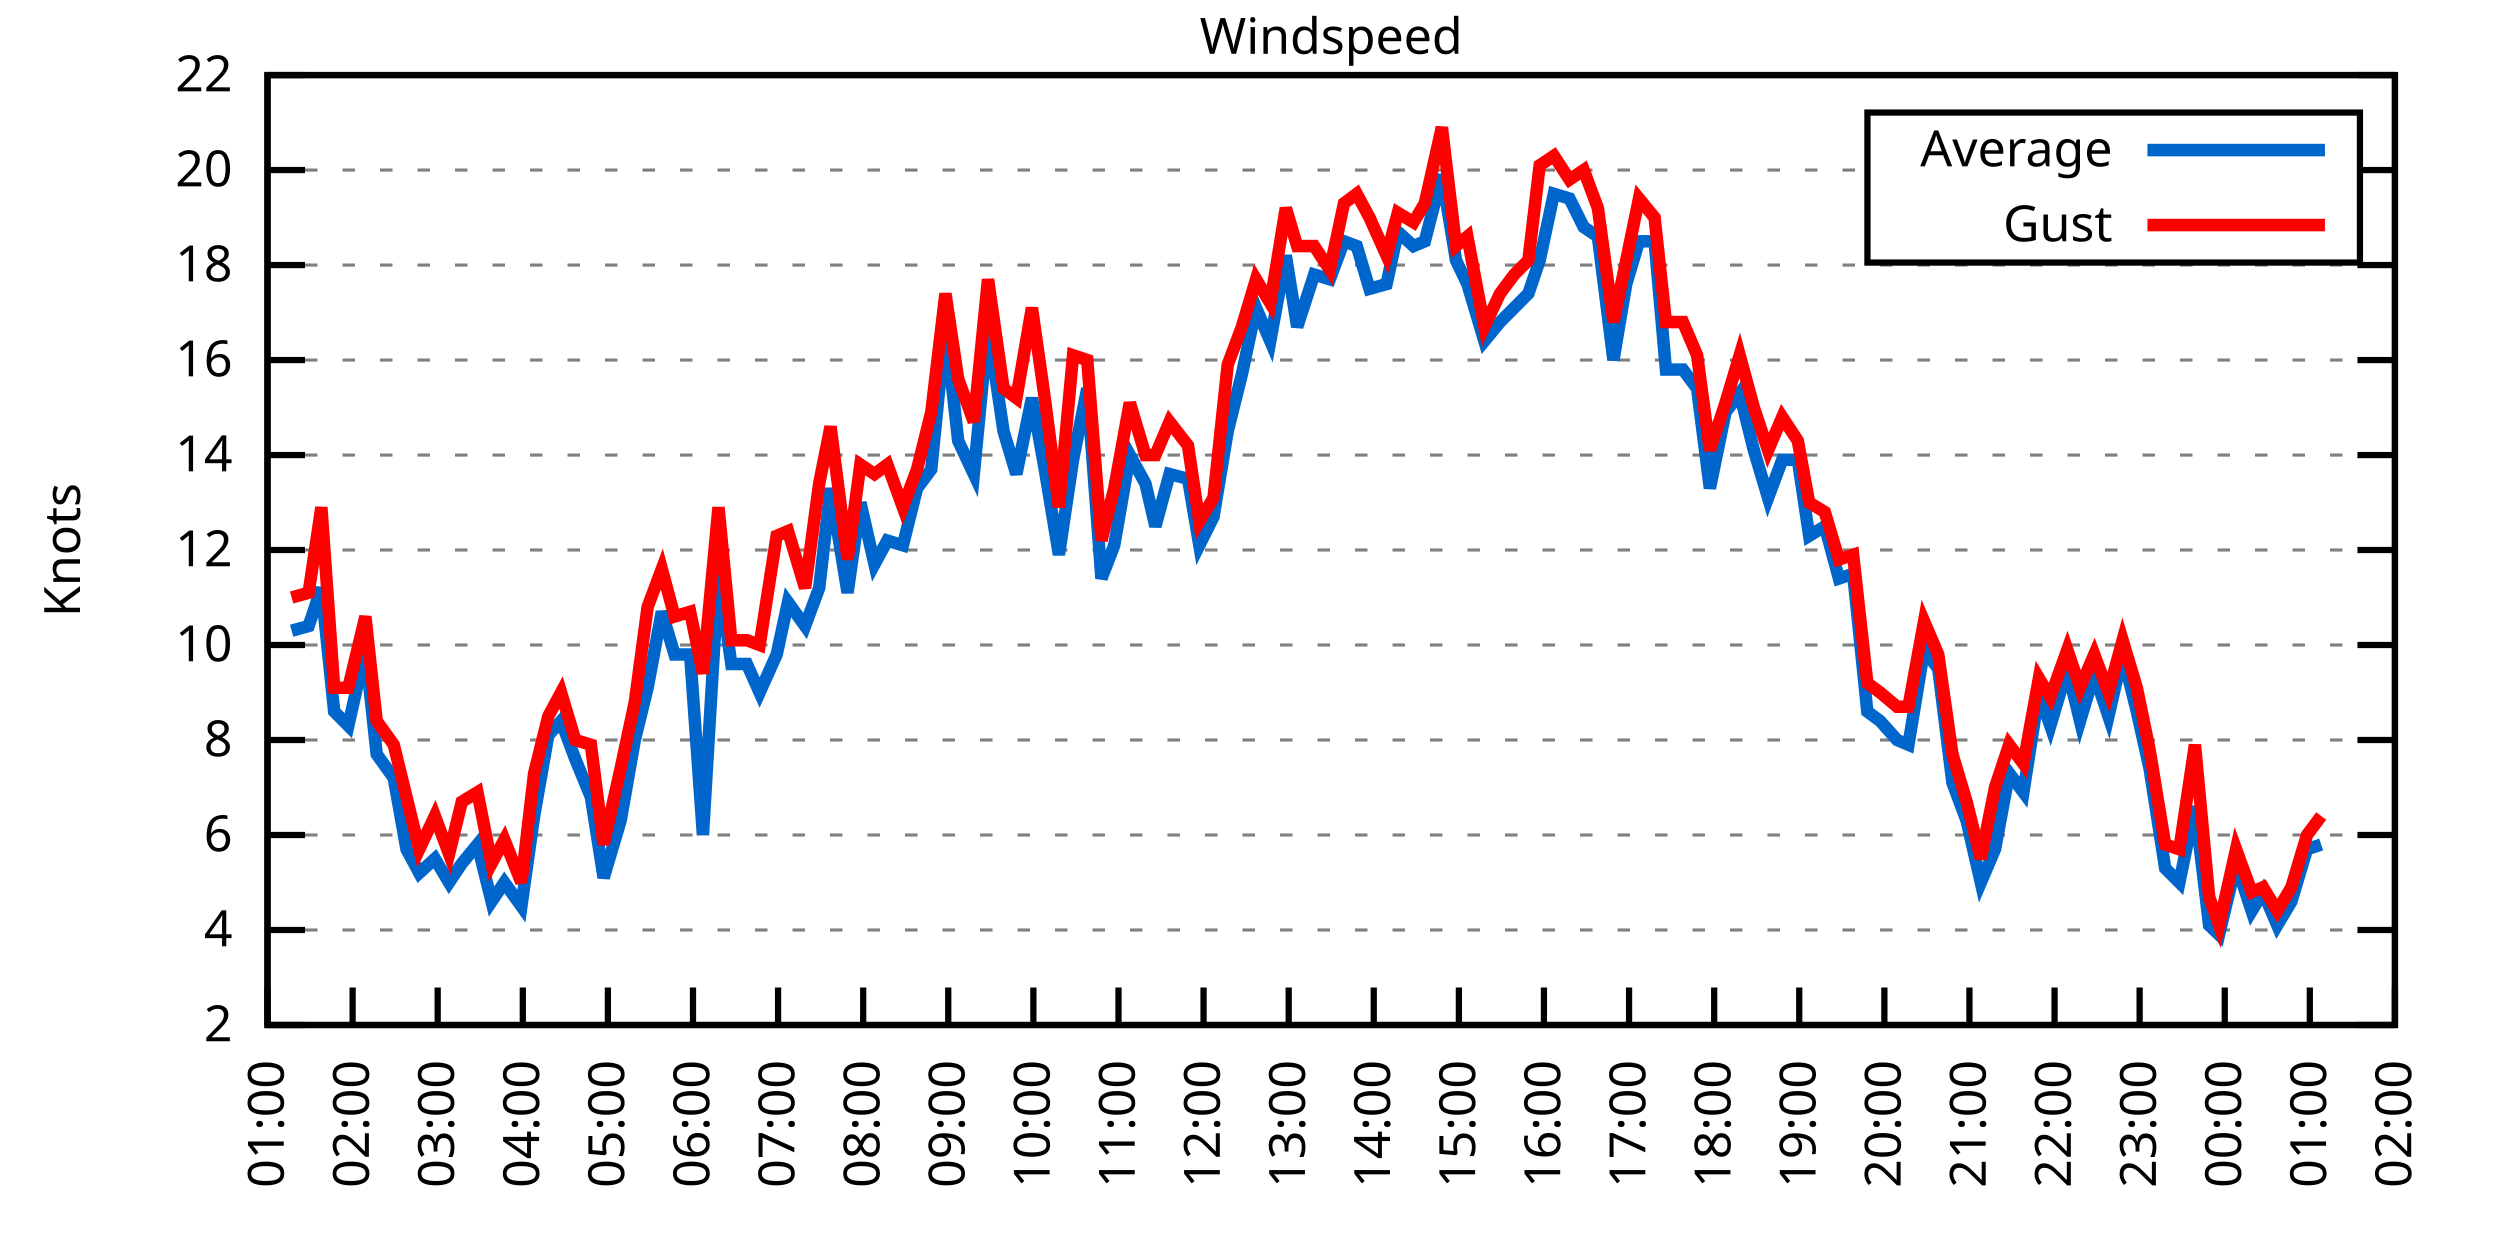
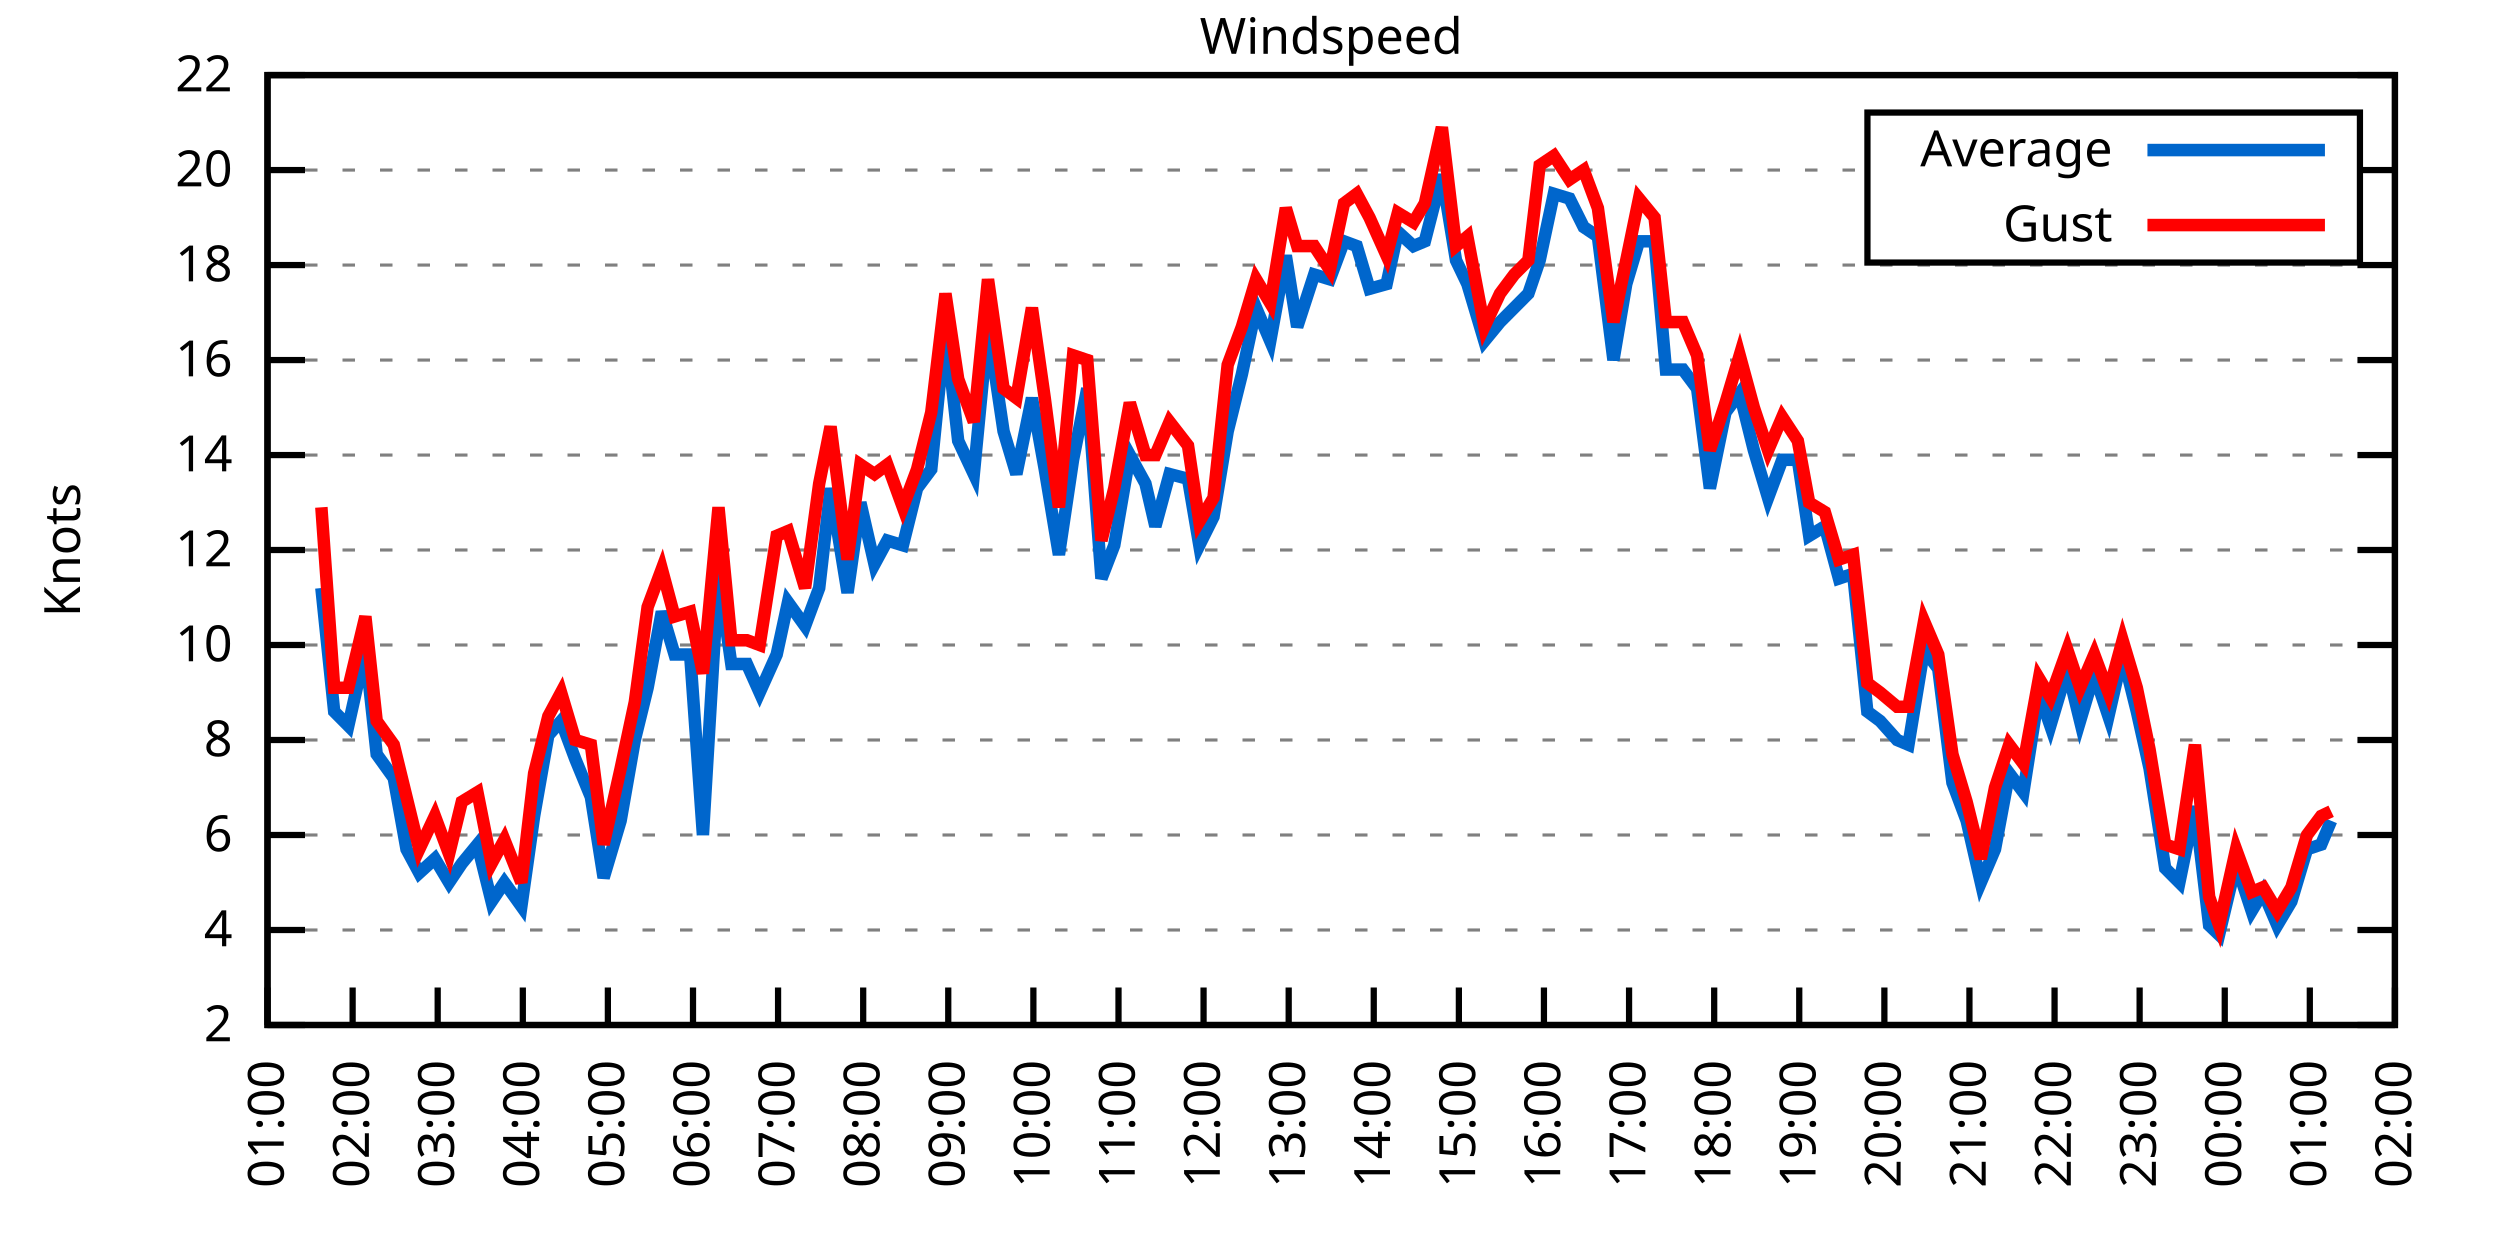
<svg xmlns="http://www.w3.org/2000/svg" xmlns:xlink="http://www.w3.org/1999/xlink" width="400" height="200" viewBox="0 0 400 200">
  <g id="gnuplot_canvas">
    <rect x="0" y="0" width="400" height="200" fill="none" />
    <defs>
      <circle id="gpDot" r="0.5" stroke-width="0.5" stroke="currentColor" />
      <path id="gpPt0" stroke-width="0.333" stroke="currentColor" d="M-1,0 h2 M0,-1 v2" />
      <path id="gpPt1" stroke-width="0.333" stroke="currentColor" d="M-1,-1 L1,1 M1,-1 L-1,1" />
      <path id="gpPt2" stroke-width="0.333" stroke="currentColor" d="M-1,0 L1,0 M0,-1 L0,1 M-1,-1 L1,1 M-1,1 L1,-1" />
      <rect id="gpPt3" stroke-width="0.333" stroke="currentColor" x="-1" y="-1" width="2" height="2" />
      <rect id="gpPt4" stroke-width="0.333" stroke="currentColor" fill="currentColor" x="-1" y="-1" width="2" height="2" />
      <circle id="gpPt5" stroke-width="0.333" stroke="currentColor" cx="0" cy="0" r="1" />
      <use xlink:href="#gpPt5" id="gpPt6" fill="currentColor" stroke="none" />
      <path id="gpPt7" stroke-width="0.333" stroke="currentColor" d="M0,-1.33 L-1.33,0.67 L1.33,0.67 z" />
      <use xlink:href="#gpPt7" id="gpPt8" fill="currentColor" stroke="none" />
      <use xlink:href="#gpPt7" id="gpPt9" stroke="currentColor" transform="rotate(180)" />
      <use xlink:href="#gpPt9" id="gpPt10" fill="currentColor" stroke="none" />
      <use xlink:href="#gpPt3" id="gpPt11" stroke="currentColor" transform="rotate(45)" />
      <use xlink:href="#gpPt11" id="gpPt12" fill="currentColor" stroke="none" />
      <path id="gpPt13" stroke-width="0.333" stroke="currentColor" d="M0,1.330 L1.265,0.411 L0.782,-1.067 L-0.782,-1.076 L-1.265,0.411 z" />
      <use xlink:href="#gpPt13" id="gpPt14" fill="currentColor" stroke="none" />
      <filter id="textbox" filterUnits="objectBoundingBox" x="0" y="0" height="1" width="1">
        <feFlood flood-color="white" flood-opacity="1" result="bgnd" />
        <feComposite in="SourceGraphic" in2="bgnd" operator="atop" />
      </filter>
      <filter id="greybox" filterUnits="objectBoundingBox" x="0" y="0" height="1" width="1">
        <feFlood flood-color="lightgrey" flood-opacity="1" result="grey" />
        <feComposite in="SourceGraphic" in2="grey" operator="atop" />
      </filter>
    </defs>
    <g fill="none" color="white" stroke="currentColor" stroke-width="1.00" stroke-linecap="butt" stroke-linejoin="miter">
</g>
    <g fill="none" color="black" stroke="currentColor" stroke-width="1.00" stroke-linecap="butt" stroke-linejoin="miter">
      <g stroke="none" shape-rendering="crispEdges">
        <polygon fill="rgb(255, 255, 255)" points="42.80,164.00 383.18,164.00 383.18,12.02 42.80,12.02 " />
      </g>
    </g>
    <g fill="none" color="black" stroke="currentColor" stroke-width="1.00" stroke-linecap="butt" stroke-linejoin="miter">
</g>
    <g fill="none" color="black" stroke="black" stroke-width="0.50" stroke-linecap="butt" stroke-linejoin="miter">
</g>
    <g fill="none" color="gray" stroke="currentColor" stroke-width="0.50" stroke-linecap="butt" stroke-linejoin="miter">
      <path stroke="gray" stroke-dasharray="2,4" class="gridline" d="M42.80,164.00 L383.19,164.00  " />
    </g>
    <g fill="none" color="gray" stroke="gray" stroke-width="1.00" stroke-linecap="butt" stroke-linejoin="miter">
</g>
    <g fill="none" color="black" stroke="currentColor" stroke-width="1.00" stroke-linecap="butt" stroke-linejoin="miter">
      <path stroke="black" d="M42.80,164.00 L48.80,164.00 M383.19,164.00 L377.19,164.00  " />
      <g transform="translate(37.20,166.60)" stroke="none" fill="black" font-family="Sans" font-size="8.00" text-anchor="end">
        <text>
          <tspan font-family="Sans"> 2</tspan>
        </text>
      </g>
    </g>
    <g fill="none" color="black" stroke="currentColor" stroke-width="1.00" stroke-linecap="butt" stroke-linejoin="miter">
</g>
    <g fill="none" color="black" stroke="black" stroke-width="0.50" stroke-linecap="butt" stroke-linejoin="miter">
</g>
    <g fill="none" color="gray" stroke="currentColor" stroke-width="0.50" stroke-linecap="butt" stroke-linejoin="miter">
      <path stroke="gray" stroke-dasharray="2,4" class="gridline" d="M42.80,148.80 L383.19,148.80  " />
    </g>
    <g fill="none" color="gray" stroke="gray" stroke-width="1.00" stroke-linecap="butt" stroke-linejoin="miter">
</g>
    <g fill="none" color="black" stroke="currentColor" stroke-width="1.00" stroke-linecap="butt" stroke-linejoin="miter">
      <path stroke="black" d="M42.80,148.80 L48.80,148.80 M383.19,148.80 L377.19,148.80  " />
      <g transform="translate(37.20,151.40)" stroke="none" fill="black" font-family="Sans" font-size="8.00" text-anchor="end">
        <text>
          <tspan font-family="Sans"> 4</tspan>
        </text>
      </g>
    </g>
    <g fill="none" color="black" stroke="currentColor" stroke-width="1.00" stroke-linecap="butt" stroke-linejoin="miter">
</g>
    <g fill="none" color="black" stroke="black" stroke-width="0.50" stroke-linecap="butt" stroke-linejoin="miter">
</g>
    <g fill="none" color="gray" stroke="currentColor" stroke-width="0.50" stroke-linecap="butt" stroke-linejoin="miter">
      <path stroke="gray" stroke-dasharray="2,4" class="gridline" d="M42.80,133.60 L383.19,133.60  " />
    </g>
    <g fill="none" color="gray" stroke="gray" stroke-width="1.00" stroke-linecap="butt" stroke-linejoin="miter">
</g>
    <g fill="none" color="black" stroke="currentColor" stroke-width="1.00" stroke-linecap="butt" stroke-linejoin="miter">
      <path stroke="black" d="M42.80,133.60 L48.80,133.60 M383.19,133.60 L377.19,133.60  " />
      <g transform="translate(37.20,136.20)" stroke="none" fill="black" font-family="Sans" font-size="8.00" text-anchor="end">
        <text>
          <tspan font-family="Sans"> 6</tspan>
        </text>
      </g>
    </g>
    <g fill="none" color="black" stroke="currentColor" stroke-width="1.00" stroke-linecap="butt" stroke-linejoin="miter">
</g>
    <g fill="none" color="black" stroke="black" stroke-width="0.50" stroke-linecap="butt" stroke-linejoin="miter">
</g>
    <g fill="none" color="gray" stroke="currentColor" stroke-width="0.50" stroke-linecap="butt" stroke-linejoin="miter">
      <path stroke="gray" stroke-dasharray="2,4" class="gridline" d="M42.80,118.40 L383.19,118.40  " />
    </g>
    <g fill="none" color="gray" stroke="gray" stroke-width="1.00" stroke-linecap="butt" stroke-linejoin="miter">
</g>
    <g fill="none" color="black" stroke="currentColor" stroke-width="1.00" stroke-linecap="butt" stroke-linejoin="miter">
      <path stroke="black" d="M42.80,118.40 L48.80,118.40 M383.19,118.40 L377.19,118.40  " />
      <g transform="translate(37.20,121.00)" stroke="none" fill="black" font-family="Sans" font-size="8.00" text-anchor="end">
        <text>
          <tspan font-family="Sans"> 8</tspan>
        </text>
      </g>
    </g>
    <g fill="none" color="black" stroke="currentColor" stroke-width="1.00" stroke-linecap="butt" stroke-linejoin="miter">
</g>
    <g fill="none" color="black" stroke="black" stroke-width="0.50" stroke-linecap="butt" stroke-linejoin="miter">
</g>
    <g fill="none" color="gray" stroke="currentColor" stroke-width="0.50" stroke-linecap="butt" stroke-linejoin="miter">
      <path stroke="gray" stroke-dasharray="2,4" class="gridline" d="M42.80,103.20 L383.19,103.20  " />
    </g>
    <g fill="none" color="gray" stroke="gray" stroke-width="1.00" stroke-linecap="butt" stroke-linejoin="miter">
</g>
    <g fill="none" color="black" stroke="currentColor" stroke-width="1.00" stroke-linecap="butt" stroke-linejoin="miter">
      <path stroke="black" d="M42.80,103.20 L48.80,103.20 M383.19,103.20 L377.19,103.20  " />
      <g transform="translate(37.20,105.80)" stroke="none" fill="black" font-family="Sans" font-size="8.00" text-anchor="end">
        <text>
          <tspan font-family="Sans"> 10</tspan>
        </text>
      </g>
    </g>
    <g fill="none" color="black" stroke="currentColor" stroke-width="1.00" stroke-linecap="butt" stroke-linejoin="miter">
</g>
    <g fill="none" color="black" stroke="black" stroke-width="0.50" stroke-linecap="butt" stroke-linejoin="miter">
</g>
    <g fill="none" color="gray" stroke="currentColor" stroke-width="0.50" stroke-linecap="butt" stroke-linejoin="miter">
      <path stroke="gray" stroke-dasharray="2,4" class="gridline" d="M42.80,88.00 L383.19,88.00  " />
    </g>
    <g fill="none" color="gray" stroke="gray" stroke-width="1.00" stroke-linecap="butt" stroke-linejoin="miter">
</g>
    <g fill="none" color="black" stroke="currentColor" stroke-width="1.00" stroke-linecap="butt" stroke-linejoin="miter">
      <path stroke="black" d="M42.80,88.00 L48.80,88.00 M383.19,88.00 L377.19,88.00  " />
      <g transform="translate(37.20,90.60)" stroke="none" fill="black" font-family="Sans" font-size="8.00" text-anchor="end">
        <text>
          <tspan font-family="Sans"> 12</tspan>
        </text>
      </g>
    </g>
    <g fill="none" color="black" stroke="currentColor" stroke-width="1.00" stroke-linecap="butt" stroke-linejoin="miter">
</g>
    <g fill="none" color="black" stroke="black" stroke-width="0.50" stroke-linecap="butt" stroke-linejoin="miter">
</g>
    <g fill="none" color="gray" stroke="currentColor" stroke-width="0.50" stroke-linecap="butt" stroke-linejoin="miter">
      <path stroke="gray" stroke-dasharray="2,4" class="gridline" d="M42.80,72.81 L383.19,72.81  " />
    </g>
    <g fill="none" color="gray" stroke="gray" stroke-width="1.00" stroke-linecap="butt" stroke-linejoin="miter">
</g>
    <g fill="none" color="black" stroke="currentColor" stroke-width="1.00" stroke-linecap="butt" stroke-linejoin="miter">
      <path stroke="black" d="M42.80,72.81 L48.80,72.81 M383.19,72.81 L377.19,72.81  " />
      <g transform="translate(37.20,75.41)" stroke="none" fill="black" font-family="Sans" font-size="8.00" text-anchor="end">
        <text>
          <tspan font-family="Sans"> 14</tspan>
        </text>
      </g>
    </g>
    <g fill="none" color="black" stroke="currentColor" stroke-width="1.00" stroke-linecap="butt" stroke-linejoin="miter">
</g>
    <g fill="none" color="black" stroke="black" stroke-width="0.50" stroke-linecap="butt" stroke-linejoin="miter">
</g>
    <g fill="none" color="gray" stroke="currentColor" stroke-width="0.50" stroke-linecap="butt" stroke-linejoin="miter">
      <path stroke="gray" stroke-dasharray="2,4" class="gridline" d="M42.80,57.61 L383.19,57.61  " />
    </g>
    <g fill="none" color="gray" stroke="gray" stroke-width="1.00" stroke-linecap="butt" stroke-linejoin="miter">
</g>
    <g fill="none" color="black" stroke="currentColor" stroke-width="1.00" stroke-linecap="butt" stroke-linejoin="miter">
      <path stroke="black" d="M42.80,57.61 L48.80,57.61 M383.19,57.61 L377.19,57.61  " />
      <g transform="translate(37.20,60.21)" stroke="none" fill="black" font-family="Sans" font-size="8.00" text-anchor="end">
        <text>
          <tspan font-family="Sans"> 16</tspan>
        </text>
      </g>
    </g>
    <g fill="none" color="black" stroke="currentColor" stroke-width="1.00" stroke-linecap="butt" stroke-linejoin="miter">
</g>
    <g fill="none" color="black" stroke="black" stroke-width="0.50" stroke-linecap="butt" stroke-linejoin="miter">
</g>
    <g fill="none" color="gray" stroke="currentColor" stroke-width="0.50" stroke-linecap="butt" stroke-linejoin="miter">
      <path stroke="gray" stroke-dasharray="2,4" class="gridline" d="M42.80,42.41 L383.19,42.41  " />
    </g>
    <g fill="none" color="gray" stroke="gray" stroke-width="1.00" stroke-linecap="butt" stroke-linejoin="miter">
</g>
    <g fill="none" color="black" stroke="currentColor" stroke-width="1.00" stroke-linecap="butt" stroke-linejoin="miter">
      <path stroke="black" d="M42.80,42.41 L48.80,42.41 M383.19,42.41 L377.19,42.41  " />
      <g transform="translate(37.20,45.01)" stroke="none" fill="black" font-family="Sans" font-size="8.00" text-anchor="end">
        <text>
          <tspan font-family="Sans"> 18</tspan>
        </text>
      </g>
    </g>
    <g fill="none" color="black" stroke="currentColor" stroke-width="1.00" stroke-linecap="butt" stroke-linejoin="miter">
</g>
    <g fill="none" color="black" stroke="black" stroke-width="0.50" stroke-linecap="butt" stroke-linejoin="miter">
</g>
    <g fill="none" color="gray" stroke="currentColor" stroke-width="0.50" stroke-linecap="butt" stroke-linejoin="miter">
      <path stroke="gray" stroke-dasharray="2,4" class="gridline" d="M42.80,27.21 L298.79,27.21 M377.59,27.21 L383.19,27.21  " />
    </g>
    <g fill="none" color="gray" stroke="gray" stroke-width="1.00" stroke-linecap="butt" stroke-linejoin="miter">
</g>
    <g fill="none" color="black" stroke="currentColor" stroke-width="1.00" stroke-linecap="butt" stroke-linejoin="miter">
      <path stroke="black" d="M42.80,27.21 L48.80,27.21 M383.19,27.21 L377.19,27.21  " />
      <g transform="translate(37.20,29.81)" stroke="none" fill="black" font-family="Sans" font-size="8.00" text-anchor="end">
        <text>
          <tspan font-family="Sans"> 20</tspan>
        </text>
      </g>
    </g>
    <g fill="none" color="black" stroke="currentColor" stroke-width="1.00" stroke-linecap="butt" stroke-linejoin="miter">
</g>
    <g fill="none" color="black" stroke="black" stroke-width="0.50" stroke-linecap="butt" stroke-linejoin="miter">
</g>
    <g fill="none" color="gray" stroke="currentColor" stroke-width="0.50" stroke-linecap="butt" stroke-linejoin="miter">
      <path stroke="gray" stroke-dasharray="2,4" class="gridline" d="M42.80,12.01 L383.19,12.01  " />
    </g>
    <g fill="none" color="gray" stroke="gray" stroke-width="1.00" stroke-linecap="butt" stroke-linejoin="miter">
</g>
    <g fill="none" color="black" stroke="currentColor" stroke-width="1.00" stroke-linecap="butt" stroke-linejoin="miter">
      <path stroke="black" d="M42.80,12.01 L48.80,12.01 M383.19,12.01 L377.19,12.01  " />
      <g transform="translate(37.20,14.61)" stroke="none" fill="black" font-family="Sans" font-size="8.00" text-anchor="end">
        <text>
          <tspan font-family="Sans"> 22</tspan>
        </text>
      </g>
    </g>
    <g fill="none" color="black" stroke="currentColor" stroke-width="1.00" stroke-linecap="butt" stroke-linejoin="miter">
      <path stroke="black" d="M42.80,164.00 L42.80,158.00  " />
      <g transform="translate(45.40,169.60) rotate(270.00)" stroke="none" fill="black" font-family="Sans" font-size="8.00" text-anchor="end">
        <text>
          <tspan font-family="Sans">01:00</tspan>
        </text>
      </g>
    </g>
    <g fill="none" color="black" stroke="currentColor" stroke-width="1.00" stroke-linecap="butt" stroke-linejoin="miter">
      <path stroke="black" d="M56.42,164.00 L56.42,158.00  " />
      <g transform="translate(59.02,169.60) rotate(270.00)" stroke="none" fill="black" font-family="Sans" font-size="8.00" text-anchor="end">
        <text>
          <tspan font-family="Sans">02:00</tspan>
        </text>
      </g>
    </g>
    <g fill="none" color="black" stroke="currentColor" stroke-width="1.00" stroke-linecap="butt" stroke-linejoin="miter">
      <path stroke="black" d="M70.03,164.00 L70.03,158.00  " />
      <g transform="translate(72.63,169.60) rotate(270.00)" stroke="none" fill="black" font-family="Sans" font-size="8.00" text-anchor="end">
        <text>
          <tspan font-family="Sans">03:00</tspan>
        </text>
      </g>
    </g>
    <g fill="none" color="black" stroke="currentColor" stroke-width="1.00" stroke-linecap="butt" stroke-linejoin="miter">
      <path stroke="black" d="M83.65,164.00 L83.65,158.00  " />
      <g transform="translate(86.25,169.60) rotate(270.00)" stroke="none" fill="black" font-family="Sans" font-size="8.00" text-anchor="end">
        <text>
          <tspan font-family="Sans">04:00</tspan>
        </text>
      </g>
    </g>
    <g fill="none" color="black" stroke="currentColor" stroke-width="1.00" stroke-linecap="butt" stroke-linejoin="miter">
      <path stroke="black" d="M97.26,164.00 L97.26,158.00  " />
      <g transform="translate(99.86,169.60) rotate(270.00)" stroke="none" fill="black" font-family="Sans" font-size="8.00" text-anchor="end">
        <text>
          <tspan font-family="Sans">05:00</tspan>
        </text>
      </g>
    </g>
    <g fill="none" color="black" stroke="currentColor" stroke-width="1.00" stroke-linecap="butt" stroke-linejoin="miter">
      <path stroke="black" d="M110.88,164.00 L110.88,158.00  " />
      <g transform="translate(113.48,169.60) rotate(270.00)" stroke="none" fill="black" font-family="Sans" font-size="8.00" text-anchor="end">
        <text>
          <tspan font-family="Sans">06:00</tspan>
        </text>
      </g>
    </g>
    <g fill="none" color="black" stroke="currentColor" stroke-width="1.00" stroke-linecap="butt" stroke-linejoin="miter">
      <path stroke="black" d="M124.49,164.00 L124.49,158.00  " />
      <g transform="translate(127.09,169.60) rotate(270.00)" stroke="none" fill="black" font-family="Sans" font-size="8.00" text-anchor="end">
        <text>
          <tspan font-family="Sans">07:00</tspan>
        </text>
      </g>
    </g>
    <g fill="none" color="black" stroke="currentColor" stroke-width="1.00" stroke-linecap="butt" stroke-linejoin="miter">
      <path stroke="black" d="M138.11,164.00 L138.11,158.00  " />
      <g transform="translate(140.71,169.60) rotate(270.00)" stroke="none" fill="black" font-family="Sans" font-size="8.00" text-anchor="end">
        <text>
          <tspan font-family="Sans">08:00</tspan>
        </text>
      </g>
    </g>
    <g fill="none" color="black" stroke="currentColor" stroke-width="1.00" stroke-linecap="butt" stroke-linejoin="miter">
      <path stroke="black" d="M151.72,164.00 L151.72,158.00  " />
      <g transform="translate(154.32,169.60) rotate(270.00)" stroke="none" fill="black" font-family="Sans" font-size="8.00" text-anchor="end">
        <text>
          <tspan font-family="Sans">09:00</tspan>
        </text>
      </g>
    </g>
    <g fill="none" color="black" stroke="currentColor" stroke-width="1.00" stroke-linecap="butt" stroke-linejoin="miter">
      <path stroke="black" d="M165.34,164.00 L165.34,158.00  " />
      <g transform="translate(167.94,169.60) rotate(270.00)" stroke="none" fill="black" font-family="Sans" font-size="8.00" text-anchor="end">
        <text>
          <tspan font-family="Sans">10:00</tspan>
        </text>
      </g>
    </g>
    <g fill="none" color="black" stroke="currentColor" stroke-width="1.00" stroke-linecap="butt" stroke-linejoin="miter">
      <path stroke="black" d="M178.96,164.00 L178.96,158.00  " />
      <g transform="translate(181.56,169.60) rotate(270.00)" stroke="none" fill="black" font-family="Sans" font-size="8.00" text-anchor="end">
        <text>
          <tspan font-family="Sans">11:00</tspan>
        </text>
      </g>
    </g>
    <g fill="none" color="black" stroke="currentColor" stroke-width="1.00" stroke-linecap="butt" stroke-linejoin="miter">
      <path stroke="black" d="M192.57,164.00 L192.57,158.00  " />
      <g transform="translate(195.17,169.60) rotate(270.00)" stroke="none" fill="black" font-family="Sans" font-size="8.00" text-anchor="end">
        <text>
          <tspan font-family="Sans">12:00</tspan>
        </text>
      </g>
    </g>
    <g fill="none" color="black" stroke="currentColor" stroke-width="1.00" stroke-linecap="butt" stroke-linejoin="miter">
      <path stroke="black" d="M206.19,164.00 L206.19,158.00  " />
      <g transform="translate(208.79,169.60) rotate(270.00)" stroke="none" fill="black" font-family="Sans" font-size="8.00" text-anchor="end">
        <text>
          <tspan font-family="Sans">13:00</tspan>
        </text>
      </g>
    </g>
    <g fill="none" color="black" stroke="currentColor" stroke-width="1.00" stroke-linecap="butt" stroke-linejoin="miter">
      <path stroke="black" d="M219.80,164.00 L219.80,158.00  " />
      <g transform="translate(222.40,169.60) rotate(270.00)" stroke="none" fill="black" font-family="Sans" font-size="8.00" text-anchor="end">
        <text>
          <tspan font-family="Sans">14:00</tspan>
        </text>
      </g>
    </g>
    <g fill="none" color="black" stroke="currentColor" stroke-width="1.00" stroke-linecap="butt" stroke-linejoin="miter">
      <path stroke="black" d="M233.42,164.00 L233.42,158.00  " />
      <g transform="translate(236.02,169.60) rotate(270.00)" stroke="none" fill="black" font-family="Sans" font-size="8.00" text-anchor="end">
        <text>
          <tspan font-family="Sans">15:00</tspan>
        </text>
      </g>
    </g>
    <g fill="none" color="black" stroke="currentColor" stroke-width="1.00" stroke-linecap="butt" stroke-linejoin="miter">
      <path stroke="black" d="M247.03,164.00 L247.03,158.00  " />
      <g transform="translate(249.63,169.60) rotate(270.00)" stroke="none" fill="black" font-family="Sans" font-size="8.00" text-anchor="end">
        <text>
          <tspan font-family="Sans">16:00</tspan>
        </text>
      </g>
    </g>
    <g fill="none" color="black" stroke="currentColor" stroke-width="1.00" stroke-linecap="butt" stroke-linejoin="miter">
      <path stroke="black" d="M260.65,164.00 L260.65,158.00  " />
      <g transform="translate(263.25,169.60) rotate(270.00)" stroke="none" fill="black" font-family="Sans" font-size="8.00" text-anchor="end">
        <text>
          <tspan font-family="Sans">17:00</tspan>
        </text>
      </g>
    </g>
    <g fill="none" color="black" stroke="currentColor" stroke-width="1.00" stroke-linecap="butt" stroke-linejoin="miter">
      <path stroke="black" d="M274.27,164.00 L274.27,158.00  " />
      <g transform="translate(276.87,169.60) rotate(270.00)" stroke="none" fill="black" font-family="Sans" font-size="8.00" text-anchor="end">
        <text>
          <tspan font-family="Sans">18:00</tspan>
        </text>
      </g>
    </g>
    <g fill="none" color="black" stroke="currentColor" stroke-width="1.00" stroke-linecap="butt" stroke-linejoin="miter">
      <path stroke="black" d="M287.88,164.00 L287.88,158.00  " />
      <g transform="translate(290.48,169.60) rotate(270.00)" stroke="none" fill="black" font-family="Sans" font-size="8.00" text-anchor="end">
        <text>
          <tspan font-family="Sans">19:00</tspan>
        </text>
      </g>
    </g>
    <g fill="none" color="black" stroke="currentColor" stroke-width="1.00" stroke-linecap="butt" stroke-linejoin="miter">
      <path stroke="black" d="M301.50,164.00 L301.50,158.00  " />
      <g transform="translate(304.10,169.60) rotate(270.00)" stroke="none" fill="black" font-family="Sans" font-size="8.00" text-anchor="end">
        <text>
          <tspan font-family="Sans">20:00</tspan>
        </text>
      </g>
    </g>
    <g fill="none" color="black" stroke="currentColor" stroke-width="1.00" stroke-linecap="butt" stroke-linejoin="miter">
      <path stroke="black" d="M315.11,164.00 L315.11,158.00  " />
      <g transform="translate(317.71,169.60) rotate(270.00)" stroke="none" fill="black" font-family="Sans" font-size="8.00" text-anchor="end">
        <text>
          <tspan font-family="Sans">21:00</tspan>
        </text>
      </g>
    </g>
    <g fill="none" color="black" stroke="currentColor" stroke-width="1.00" stroke-linecap="butt" stroke-linejoin="miter">
      <path stroke="black" d="M328.73,164.00 L328.73,158.00  " />
      <g transform="translate(331.33,169.60) rotate(270.00)" stroke="none" fill="black" font-family="Sans" font-size="8.00" text-anchor="end">
        <text>
          <tspan font-family="Sans">22:00</tspan>
        </text>
      </g>
    </g>
    <g fill="none" color="black" stroke="currentColor" stroke-width="1.00" stroke-linecap="butt" stroke-linejoin="miter">
      <path stroke="black" d="M342.34,164.00 L342.34,158.00  " />
      <g transform="translate(344.94,169.60) rotate(270.00)" stroke="none" fill="black" font-family="Sans" font-size="8.00" text-anchor="end">
        <text>
          <tspan font-family="Sans">23:00</tspan>
        </text>
      </g>
    </g>
    <g fill="none" color="black" stroke="currentColor" stroke-width="1.00" stroke-linecap="butt" stroke-linejoin="miter">
      <path stroke="black" d="M355.96,164.00 L355.96,158.00  " />
      <g transform="translate(358.56,169.60) rotate(270.00)" stroke="none" fill="black" font-family="Sans" font-size="8.00" text-anchor="end">
        <text>
          <tspan font-family="Sans">00:00</tspan>
        </text>
      </g>
    </g>
    <g fill="none" color="black" stroke="currentColor" stroke-width="1.00" stroke-linecap="butt" stroke-linejoin="miter">
      <path stroke="black" d="M369.57,164.00 L369.57,158.00  " />
      <g transform="translate(372.17,169.60) rotate(270.00)" stroke="none" fill="black" font-family="Sans" font-size="8.00" text-anchor="end">
        <text>
          <tspan font-family="Sans">01:00</tspan>
        </text>
      </g>
    </g>
    <g fill="none" color="black" stroke="currentColor" stroke-width="1.00" stroke-linecap="butt" stroke-linejoin="miter">
      <path stroke="black" d="M383.19,164.00 L383.19,158.00  " />
      <g transform="translate(385.79,169.60) rotate(270.00)" stroke="none" fill="black" font-family="Sans" font-size="8.00" text-anchor="end">
        <text>
          <tspan font-family="Sans">02:00</tspan>
        </text>
      </g>
    </g>
    <g fill="none" color="black" stroke="currentColor" stroke-width="1.00" stroke-linecap="butt" stroke-linejoin="miter">
</g>
    <g fill="none" color="black" stroke="currentColor" stroke-width="1.00" stroke-linecap="butt" stroke-linejoin="miter">
      <path stroke="black" d="M42.80,12.01 L42.80,164.00 L383.19,164.00 L383.19,12.01 L42.80,12.01 Z  " />
    </g>
    <g fill="none" color="black" stroke="currentColor" stroke-width="1.00" stroke-linecap="butt" stroke-linejoin="miter">
</g>
    <g fill="none" color="black" stroke="currentColor" stroke-width="1.00" stroke-linecap="butt" stroke-linejoin="miter">
      <path stroke="black" d="M298.79,42.01 L298.79,18.01 L377.59,18.01 L377.59,42.01 L298.79,42.01 Z  " />
    </g>
    <g id="Windspeed_plot_1">
      <g fill="none" color="white" stroke="black" stroke-width="2.00" stroke-linecap="butt" stroke-linejoin="miter">
</g>
      <g fill="none" color="black" stroke="currentColor" stroke-width="2.00" stroke-linecap="butt" stroke-linejoin="miter">
        <g transform="translate(337.99,26.61)" stroke="none" fill="black" font-family="Sans" font-size="8.00" text-anchor="end">
          <text>
            <tspan font-family="Sans">Average</tspan>
          </text>
        </g>
      </g>
      <g fill="none" color="black" stroke="currentColor" stroke-width="2.00" stroke-linecap="butt" stroke-linejoin="miter">
-         <path stroke="rgb(  0, 102, 204)" d="M343.59,24.01 L371.99,24.01 M46.66,100.92 L49.38,100.16 L51.42,94.08 L53.47,113.84 L55.73,116.12 L58.46,103.96   L60.27,120.68 L63.00,124.48 L65.04,135.88 L67.08,139.68 L69.58,137.40 L71.85,141.20 L73.89,138.16 L76.39,135.12   L78.65,144.24 L80.70,141.20 L83.42,145.00 L85.46,130.56 L87.73,117.64 L89.77,115.36 L92.04,121.44 L94.54,127.52   L96.58,140.44 L99.30,131.32 L101.57,118.40 L103.62,110.04 L105.89,97.88 L107.93,104.72 L110.42,104.72 L112.47,133.60   L114.96,91.80 L117.01,106.24 L119.50,106.24 L121.54,110.80 L124.27,104.72 L126.08,96.36 L128.81,100.16 L131.07,94.08   L132.89,78.13 L135.61,94.84 L137.66,80.41 L139.92,90.28 L141.97,86.49 L144.46,87.25 L146.73,78.13 L149.00,75.09   L151.27,52.29 L153.31,70.53 L155.81,75.85 L158.08,52.29 L160.57,69.01 L162.62,75.85 L165.11,63.69 L167.16,75.09   L169.43,88.76 L171.69,73.57 L173.96,62.17 L176.23,92.56 L178.28,87.25 L180.77,72.81 L183.27,77.37 L184.86,84.21   L187.13,75.85 L190.08,76.61 L191.89,87.25 L194.16,82.69 L196.43,69.01 L198.70,59.89 L200.97,49.25 L203.24,54.57   L205.73,40.89 L207.55,52.29 L210.27,43.93 L212.77,44.69 L215.04,38.61 L217.08,39.37 L219.12,46.21 L221.85,45.45   L223.66,37.09 L226.16,39.37 L227.97,38.61 L230.70,27.97 L232.96,41.65 L234.78,45.45 L237.50,54.57 L240.00,51.53   L242.27,49.25 L244.54,46.97 L246.35,41.65 L248.62,31.01 L251.12,31.77 L253.39,36.33 L255.66,37.85 L258.15,57.61   L260.20,45.45 L262.24,38.61 L264.73,38.61 L266.55,59.13 L269.27,59.13 L271.54,62.17 L273.58,78.13 L276.08,65.97   L278.35,62.93 L280.62,72.05 L282.89,79.65 L285.16,73.57 L287.65,73.57 L289.47,85.73 L291.97,84.21 L294.23,92.56   L296.50,91.80 L298.77,113.84 L300.82,115.36 L303.54,118.40 L305.35,119.16 L307.85,103.96 L310.12,107.00 L312.39,125.24   L314.66,131.32 L316.93,141.20 L319.20,135.88 L321.47,123.72 L323.74,126.76 L326.23,110.80 L328.05,116.12 L330.77,107.00   L332.81,115.36 L335.08,107.76 L337.35,114.60 L339.62,104.72 L341.89,113.84 L343.93,122.96 L346.43,138.92 L348.70,141.20   L351.19,129.04 L353.46,148.04 L355.05,149.56 L357.77,138.16 L360.27,145.76 L362.09,142.72 L364.36,148.04 L366.62,144.24   L369.12,135.88 L371.39,135.12  " />
+         <path stroke="rgb(  0, 102, 204)" d="M343.59,24.01 L371.99,24.01 M51.42,94.08 L53.47,113.84 L55.73,116.12 L58.46,103.96 L60.27,120.68 L63.00,124.48   L65.04,135.88 L67.08,139.68 L69.58,137.40 L71.85,141.20 L73.89,138.16 L76.39,135.12 L78.65,144.24 L80.70,141.20   L83.42,145.00 L85.46,130.56 L87.73,117.64 L89.77,115.36 L92.04,121.44 L94.54,127.52 L96.58,140.44 L99.30,131.32   L101.57,118.40 L103.62,110.04 L105.89,97.88 L107.93,104.72 L110.42,104.72 L112.47,133.60 L114.96,91.80 L117.01,106.24   L119.50,106.24 L121.54,110.80 L124.27,104.72 L126.08,96.36 L128.81,100.16 L131.07,94.08 L132.89,78.13 L135.61,94.84   L137.66,80.41 L139.92,90.28 L141.97,86.49 L144.46,87.25 L146.73,78.13 L149.00,75.09 L151.27,52.29 L153.31,70.53   L155.81,75.85 L158.08,52.29 L160.57,69.01 L162.62,75.85 L165.11,63.69 L167.16,75.09 L169.43,88.76 L171.69,73.57   L173.96,62.17 L176.23,92.56 L178.28,87.25 L180.77,72.81 L183.27,77.37 L184.86,84.21 L187.13,75.85 L190.08,76.61   L191.89,87.25 L194.16,82.69 L196.43,69.01 L198.70,59.89 L200.97,49.25 L203.24,54.57 L205.73,40.89 L207.55,52.29   L210.27,43.93 L212.77,44.69 L215.04,38.61 L217.08,39.37 L219.12,46.21 L221.85,45.45 L223.66,37.09 L226.16,39.37   L227.97,38.61 L230.70,27.97 L232.96,41.65 L234.78,45.45 L237.50,54.57 L240.00,51.53 L242.27,49.25 L244.54,46.97   L246.35,41.65 L248.62,31.01 L251.12,31.77 L253.39,36.33 L255.66,37.85 L258.15,57.61 L260.20,45.45 L262.24,38.61   L264.73,38.61 L266.55,59.13 L269.27,59.13 L271.54,62.17 L273.58,78.13 L276.08,65.97 L278.35,62.93 L280.62,72.05   L282.89,79.65 L285.16,73.57 L287.65,73.57 L289.47,85.73 L291.97,84.21 L294.23,92.56 L296.50,91.80 L298.77,113.84   L300.82,115.36 L303.54,118.40 L305.35,119.16 L307.85,103.96 L310.12,107.00 L312.39,125.24 L314.66,131.32 L316.93,141.20   L319.20,135.88 L321.47,123.72 L323.74,126.76 L326.23,110.80 L328.05,116.12 L330.77,107.00 L332.81,115.36 L335.08,107.76   L337.35,114.60 L339.62,104.72 L341.89,113.84 L343.93,122.96 L346.43,138.92 L348.70,141.20 L351.19,129.04 L353.46,148.04   L355.05,149.56 L357.77,138.16 L360.27,145.76 L362.09,142.72 L364.36,148.04 L366.62,144.24 L369.12,135.88 L371.39,135.12   L372.98,131.32  " />
      </g>
    </g>
    <g id="Windspeed_plot_2">
      <g fill="none" color="black" stroke="currentColor" stroke-width="2.00" stroke-linecap="butt" stroke-linejoin="miter">
        <g transform="translate(337.99,38.61)" stroke="none" fill="black" font-family="Sans" font-size="8.00" text-anchor="end">
          <text>
            <tspan font-family="Sans">Gust</tspan>
          </text>
        </g>
      </g>
      <g fill="none" color="black" stroke="currentColor" stroke-width="2.00" stroke-linecap="butt" stroke-linejoin="miter">
-         <path stroke="rgb(255,   0,   0)" d="M343.59,36.01 L371.99,36.01 M46.66,95.60 L49.38,94.84 L51.42,81.17 L53.47,110.04 L55.73,110.04 L58.46,98.64   L60.27,115.36 L63.00,119.16 L65.04,127.52 L67.08,135.88 L69.58,130.56 L71.85,136.64 L73.89,128.28 L76.39,126.76   L78.65,138.16 L80.70,134.36 L83.42,141.20 L85.46,123.72 L87.73,114.60 L89.77,110.80 L92.04,118.40 L94.54,119.16   L96.58,135.12 L99.30,122.96 L101.57,112.32 L103.62,97.12 L105.89,91.04 L107.93,98.64 L110.42,97.88 L112.47,107.76   L114.96,81.17 L117.01,102.44 L119.50,102.44 L121.54,103.20 L124.27,85.73 L126.08,84.97 L128.81,94.08 L131.07,77.37   L132.89,68.25 L135.61,89.52 L137.66,74.33 L139.92,75.85 L141.97,74.33 L144.46,81.17 L146.73,75.09 L149.00,65.97   L151.27,46.97 L153.31,60.65 L155.81,67.49 L158.08,44.69 L160.57,62.17 L162.62,63.69 L165.11,49.25 L167.16,63.69   L169.43,81.17 L171.69,56.85 L173.96,57.61 L176.23,86.49 L178.28,78.13 L180.77,64.45 L183.27,72.81 L184.86,72.81   L187.13,67.49 L190.08,71.29 L191.89,83.45 L194.16,79.65 L196.43,58.37 L198.70,52.29 L200.97,44.69 L203.24,48.49   L205.73,33.29 L207.55,39.37 L210.27,39.37 L212.77,43.17 L215.04,32.53 L217.08,31.01 L219.12,34.81 L221.85,40.89   L223.66,34.05 L226.16,35.57 L227.97,32.53 L230.70,20.37 L232.96,39.37 L234.78,37.85 L237.50,52.29 L240.00,46.97   L242.27,43.93 L244.54,41.65 L246.35,26.45 L248.62,24.93 L251.12,28.73 L253.39,27.21 L255.66,33.29 L258.15,51.53   L260.20,41.65 L262.24,31.77 L264.73,34.81 L266.55,51.53 L269.27,51.53 L271.54,56.85 L273.58,72.05 L276.08,64.45   L278.35,56.85 L280.62,65.21 L282.89,72.05 L285.16,66.73 L287.65,70.53 L289.47,80.41 L291.97,81.93 L294.23,89.52   L296.50,88.76 L298.77,109.28 L300.82,110.80 L303.54,113.08 L305.35,113.08 L307.85,99.40 L310.12,104.72 L312.39,120.68   L314.66,128.28 L316.93,137.40 L319.20,126.00 L321.47,119.16 L323.74,122.20 L326.23,108.52 L328.05,111.56 L330.77,103.96   L332.81,110.04 L335.08,104.72 L337.35,110.80 L339.62,102.44 L341.89,110.04 L343.93,119.92 L346.43,135.12 L348.70,135.88   L351.19,119.16 L353.46,143.48 L355.05,148.04 L357.77,135.88 L360.27,142.72 L362.09,141.96 L364.36,145.76 L366.62,141.96   L369.12,133.60 L371.39,130.56  " />
+         <path stroke="rgb(255,   0,   0)" d="M343.59,36.01 L371.99,36.01 M51.42,81.17 L53.47,110.04 L55.73,110.04 L58.46,98.64 L60.27,115.36 L63.00,119.16   L65.04,127.52 L67.08,135.88 L69.58,130.56 L71.85,136.64 L73.89,128.28 L76.39,126.76 L78.65,138.16 L80.70,134.36   L83.42,141.20 L85.46,123.72 L87.73,114.60 L89.77,110.80 L92.04,118.40 L94.54,119.16 L96.58,135.12 L99.30,122.96   L101.57,112.32 L103.62,97.12 L105.89,91.04 L107.93,98.64 L110.42,97.88 L112.47,107.76 L114.96,81.17 L117.01,102.44   L119.50,102.44 L121.54,103.20 L124.27,85.73 L126.08,84.97 L128.81,94.08 L131.07,77.37 L132.89,68.25 L135.61,89.52   L137.66,74.33 L139.92,75.85 L141.97,74.33 L144.46,81.17 L146.73,75.09 L149.00,65.97 L151.27,46.97 L153.31,60.65   L155.81,67.49 L158.08,44.69 L160.57,62.17 L162.62,63.69 L165.11,49.25 L167.16,63.69 L169.43,81.17 L171.69,56.85   L173.96,57.61 L176.23,86.49 L178.28,78.13 L180.77,64.45 L183.27,72.81 L184.86,72.81 L187.13,67.49 L190.08,71.29   L191.89,83.45 L194.16,79.65 L196.43,58.37 L198.70,52.29 L200.97,44.69 L203.24,48.49 L205.73,33.29 L207.55,39.37   L210.27,39.37 L212.77,43.17 L215.04,32.53 L217.08,31.01 L219.12,34.81 L221.85,40.89 L223.66,34.05 L226.16,35.57   L227.97,32.53 L230.70,20.37 L232.96,39.37 L234.78,37.85 L237.50,52.29 L240.00,46.97 L242.27,43.93 L244.54,41.65   L246.35,26.45 L248.62,24.93 L251.12,28.73 L253.39,27.21 L255.66,33.29 L258.15,51.53 L260.20,41.65 L262.24,31.77   L264.73,34.81 L266.55,51.53 L269.27,51.53 L271.54,56.85 L273.58,72.05 L276.08,64.45 L278.35,56.85 L280.62,65.21   L282.89,72.05 L285.16,66.73 L287.65,70.53 L289.47,80.41 L291.97,81.93 L294.23,89.52 L296.50,88.76 L298.77,109.28   L300.82,110.80 L303.54,113.08 L305.35,113.08 L307.85,99.40 L310.12,104.72 L312.39,120.68 L314.66,128.28 L316.93,137.40   L319.20,126.00 L321.47,119.16 L323.74,122.20 L326.23,108.52 L328.05,111.56 L330.77,103.96 L332.81,110.04 L335.08,104.72   L337.35,110.80 L339.62,102.44 L341.89,110.04 L343.93,119.92 L346.43,135.12 L348.70,135.88 L351.19,119.16 L353.46,143.48   L355.05,148.04 L357.77,135.88 L360.27,142.72 L362.09,141.96 L364.36,145.76 L366.62,141.96 L369.12,133.60 L371.39,130.56   L372.98,129.80  " />
      </g>
    </g>
    <g fill="none" color="black" stroke="currentColor" stroke-width="2.00" stroke-linecap="butt" stroke-linejoin="miter">
</g>
    <g fill="none" color="black" stroke="black" stroke-width="1.00" stroke-linecap="butt" stroke-linejoin="miter">
</g>
    <g fill="none" color="black" stroke="currentColor" stroke-width="1.00" stroke-linecap="butt" stroke-linejoin="miter">
      <path stroke="black" d="M42.80,12.01 L42.80,164.00 L383.19,164.00 L383.19,12.01 L42.80,12.01 Z  " />
      <g transform="translate(12.80,88.01) rotate(270.00)" stroke="none" fill="black" font-family="Sans" font-size="8.00" text-anchor="middle">
        <text>
          <tspan font-family="Sans">Knots</tspan>
        </text>
      </g>
    </g>
    <g fill="none" color="black" stroke="currentColor" stroke-width="1.00" stroke-linecap="butt" stroke-linejoin="miter">
</g>
    <g fill="none" color="black" stroke="currentColor" stroke-width="1.00" stroke-linecap="butt" stroke-linejoin="miter">
      <g transform="translate(212.99,8.61)" stroke="none" fill="black" font-family="Sans" font-size="8.00" text-anchor="middle">
        <text>
          <tspan font-family="Sans">Windspeed</tspan>
        </text>
      </g>
    </g>
    <g fill="none" color="black" stroke="currentColor" stroke-width="1.00" stroke-linecap="butt" stroke-linejoin="miter">
</g>
  </g>
</svg>
